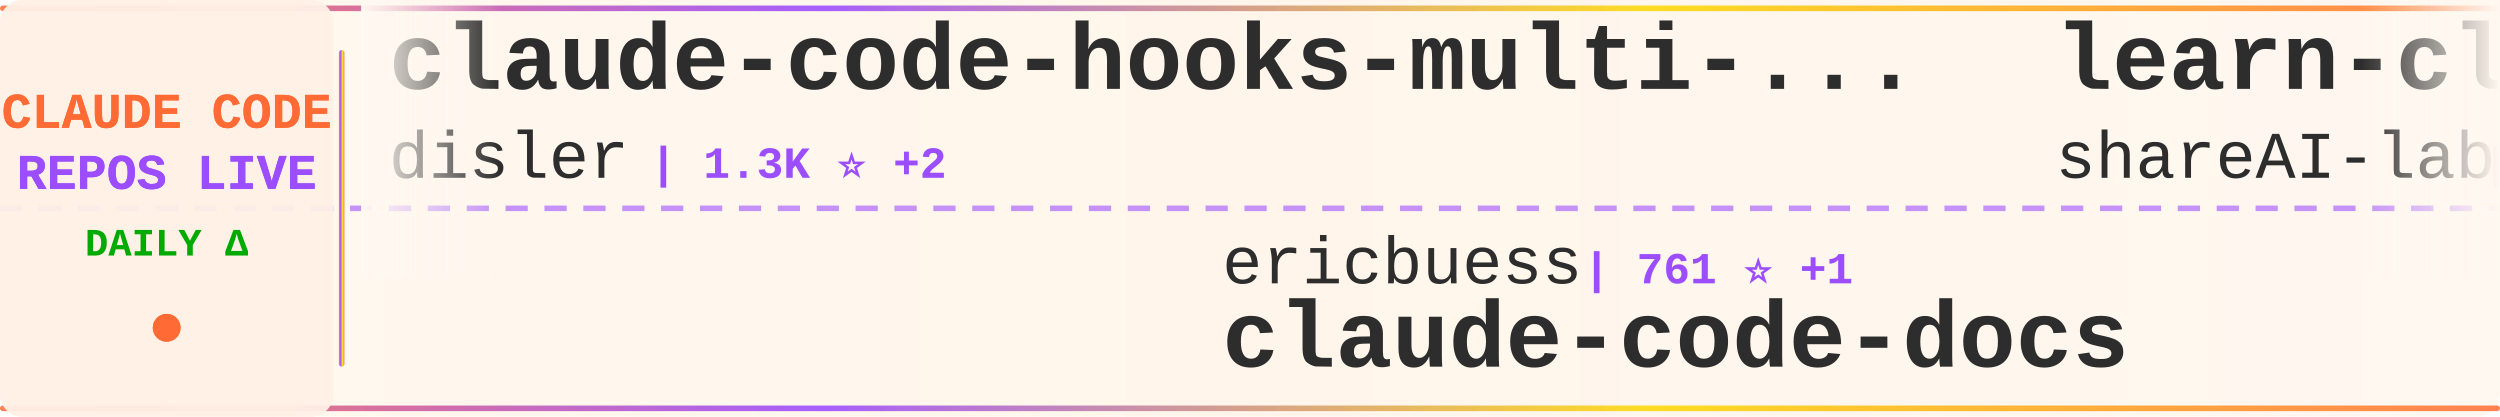
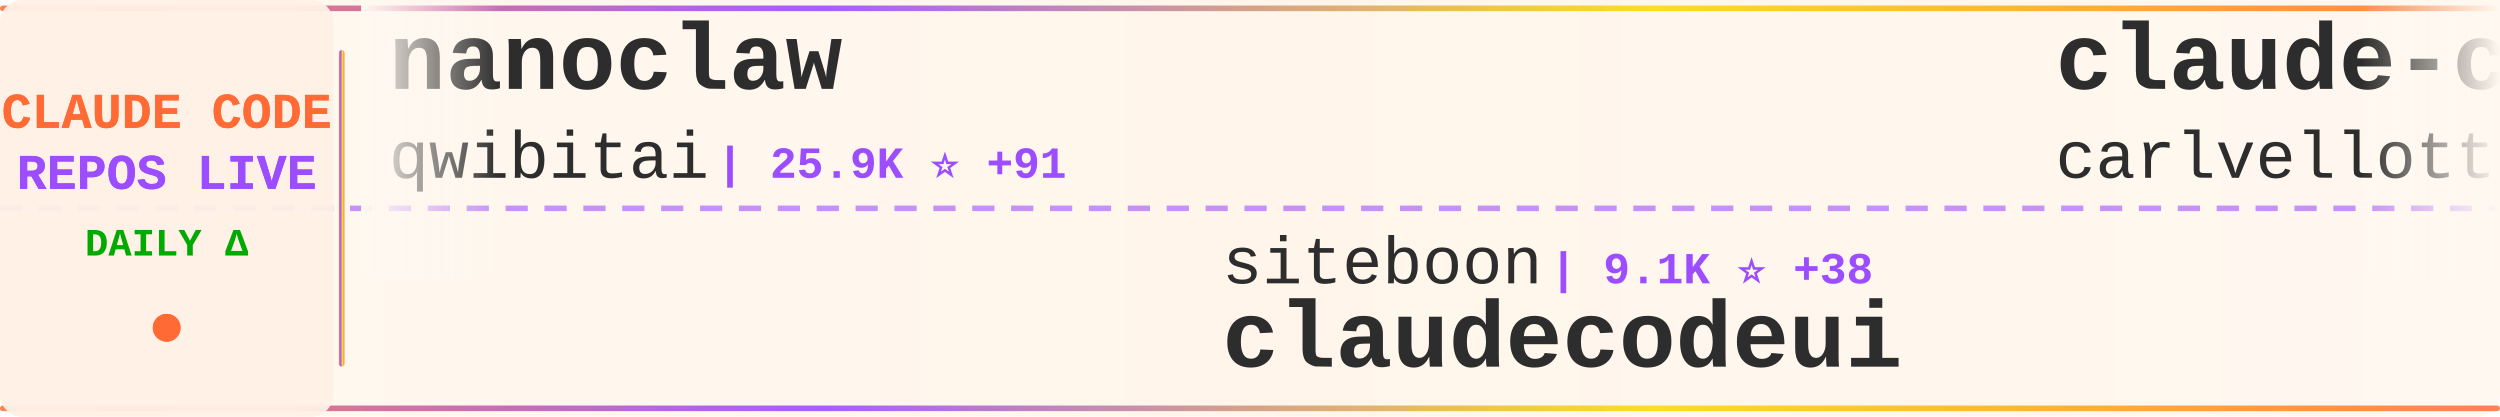
<svg xmlns="http://www.w3.org/2000/svg" width="900" height="150">
  <defs>
    <linearGradient id="tickerBg" x1="0%" y1="0%" x2="100%" y2="0%">
      <stop offset="0%" style="stop-color:#fff8f0;stop-opacity:0.98" />
      <stop offset="50%" style="stop-color:#fff5eb;stop-opacity:1" />
      <stop offset="100%" style="stop-color:#fff8f0;stop-opacity:0.98" />
    </linearGradient>
    <linearGradient id="borderGrad" x1="0%" y1="0%" x2="100%" y2="0%">
      <stop offset="0%" style="stop-color:#FF6B35;stop-opacity:0.85">
        <animate attributeName="stop-opacity" values="0.85;1;0.85" dur="2s" repeatCount="indefinite" />
      </stop>
      <stop offset="33%" style="stop-color:#9C4EFF;stop-opacity:0.9">
        <animate attributeName="stop-opacity" values="0.9;1;0.9" dur="2.2s" repeatCount="indefinite" />
      </stop>
      <stop offset="66%" style="stop-color:#FFD700;stop-opacity:0.85">
        <animate attributeName="stop-opacity" values="0.85;1;0.85" dur="1.8s" repeatCount="indefinite" />
      </stop>
      <stop offset="100%" style="stop-color:#FF6B35;stop-opacity:0.85">
        <animate attributeName="stop-opacity" values="0.85;1;0.85" dur="2s" repeatCount="indefinite" />
      </stop>
    </linearGradient>
    <filter id="textGlow">
      <feGaussianBlur stdDeviation="0.15" result="coloredBlur" />
      <feMerge>
        <feMergeNode in="coloredBlur" />
        <feMergeNode in="SourceGraphic" />
      </feMerge>
    </filter>
    <filter id="metricGlow">
      <feGaussianBlur stdDeviation="0.2" result="coloredBlur" />
      <feMerge>
        <feMergeNode in="coloredBlur" />
        <feMergeNode in="SourceGraphic" />
      </feMerge>
    </filter>
    <linearGradient id="leftFade" x1="0%" y1="0%" x2="100%" y2="0%">
      <stop offset="0%" style="stop-color:#fff8f0;stop-opacity:1" />
      <stop offset="100%" style="stop-color:#fff8f0;stop-opacity:0" />
    </linearGradient>
    <linearGradient id="rightFade" x1="0%" y1="0%" x2="100%" y2="0%">
      <stop offset="0%" style="stop-color:#fff8f0;stop-opacity:0" />
      <stop offset="100%" style="stop-color:#fff8f0;stop-opacity:1" />
    </linearGradient>
  </defs>
  <rect width="900" height="150" fill="url(#tickerBg)" rx="8" />
  <rect x="0" y="2" width="900" height="2" fill="url(#borderGrad)" rx="1" />
  <rect x="0" y="146" width="900" height="2" fill="url(#borderGrad)" rx="1" />
  <line x1="0" y1="75" x2="900" y2="75" stroke="#9C4EFF" stroke-width="2" stroke-dasharray="8 6" opacity="0.6" />
  <rect x="0" y="0" width="120" height="150" fill="#fff0e6" opacity="0.95" rx="8" />
  <text x="60" y="46" font-family="'Courier New', monospace" font-size="18" font-weight="bold" fill="#FF6B35" text-anchor="middle" filter="url(#textGlow)">
    CLAUDE CODE
  </text>
  <text x="60" y="68" font-family="'Courier New', monospace" font-size="18" font-weight="bold" fill="#9C4EFF" text-anchor="middle" filter="url(#textGlow)">
    REPOS LIVE
  </text>
  <text x="60" y="92" font-family="'Courier New', monospace" font-size="14" font-weight="bold" fill="#00aa00" text-anchor="middle">
    DAILY Δ
  </text>
  <circle cx="60" cy="118" r="5" fill="#FF6B35" filter="url(#metricGlow)">
    <animate attributeName="r" values="4;6;4" dur="1.5s" repeatCount="indefinite" />
    <animate attributeName="opacity" values="0.6;1;0.6" dur="1.5s" repeatCount="indefinite" />
  </circle>
  <rect x="122" y="18" width="2" height="114" fill="url(#borderGrad)" rx="1" />
  <clipPath id="tickerClip">
    <rect x="130" y="0" width="770" height="150" />
  </clipPath>
  <g clip-path="url(#tickerClip)">
    <g id="tickerItems">
      <animateTransform attributeName="transform" attributeType="XML" type="translate" from="0 0" to="-3000 0" dur="54s" repeatCount="indefinite" />
      <g transform="translate(0, 0)">
-         <text x="140" y="32" font-family="'Courier New', monospace" font-size="34" font-weight="bold" fill="#2d2d2d">claude-code-hooks-multi-...</text>
-         <text x="140" y="64" font-family="'Courier New', monospace" font-size="24" font-weight="normal" fill="#2d2d2d" opacity="1.0">disler</text>
-         <text x="234" y="64" font-family="'Courier New', monospace" font-size="16" font-weight="bold" fill="#9C4EFF"> | 1.3K ⭐ +2</text>
+         <text x="140" y="32" font-family="'Courier New', monospace" font-size="34" font-weight="bold" fill="#2d2d2d">nanoclaw</text>
+         <text x="140" y="64" font-family="'Courier New', monospace" font-size="24" font-weight="normal" fill="#2d2d2d" opacity="1.0">qwibitai</text>
+         <text x="258" y="64" font-family="'Courier New', monospace" font-size="16" font-weight="bold" fill="#9C4EFF"> | 25.9K ⭐ +91</text>
      </g>
      <g transform="translate(300, 0)">
-         <text x="140" y="102" font-family="'Courier New', monospace" font-size="24" font-weight="normal" fill="#2d2d2d" opacity="1.0">ericbuess</text>
-         <text x="270" y="102" font-family="'Courier New', monospace" font-size="16" font-weight="bold" fill="#9C4EFF"> | 761 ⭐ +1</text>
-         <text x="140" y="132" font-family="'Courier New', monospace" font-size="34" font-weight="bold" fill="#2d2d2d">claude-code-docs</text>
+         <text x="140" y="102" font-family="'Courier New', monospace" font-size="24" font-weight="normal" fill="#2d2d2d" opacity="1.0">siteboon</text>
+         <text x="258" y="102" font-family="'Courier New', monospace" font-size="16" font-weight="bold" fill="#9C4EFF"> | 9.1K ⭐ +38</text>
+         <text x="140" y="132" font-family="'Courier New', monospace" font-size="34" font-weight="bold" fill="#2d2d2d">claudecodeui</text>
      </g>
      <g transform="translate(600, 0)">
-         <text x="140" y="32" font-family="'Courier New', monospace" font-size="34" font-weight="bold" fill="#2d2d2d">learn-claude-code</text>
-         <text x="140" y="64" font-family="'Courier New', monospace" font-size="24" font-weight="normal" fill="#2d2d2d" opacity="1.0">shareAI-lab</text>
-         <text x="294" y="64" font-family="'Courier New', monospace" font-size="16" font-weight="bold" fill="#9C4EFF"> | 42.6K ⭐ +886</text>
+         <text x="140" y="32" font-family="'Courier New', monospace" font-size="34" font-weight="bold" fill="#2d2d2d">claude-code-pm-course</text>
+         <text x="140" y="64" font-family="'Courier New', monospace" font-size="24" font-weight="normal" fill="#2d2d2d" opacity="1.0">carlvellotti</text>
+         <text x="306" y="64" font-family="'Courier New', monospace" font-size="16" font-weight="bold" fill="#9C4EFF"> | 1.7K ⭐ +9</text>
      </g>
      <g transform="translate(900, 0)">
-         <text x="140" y="102" font-family="'Courier New', monospace" font-size="24" font-weight="normal" fill="#2d2d2d" opacity="1.0">popup-studio-ai</text>
-         <text x="342" y="102" font-family="'Courier New', monospace" font-size="16" font-weight="bold" fill="#9C4EFF"> | 448 ⭐ +2</text>
-         <text x="140" y="132" font-family="'Courier New', monospace" font-size="34" font-weight="bold" fill="#2d2d2d">bkit-claude-code</text>
+         <text x="140" y="102" font-family="'Courier New', monospace" font-size="24" font-weight="normal" fill="#2d2d2d" opacity="1.0">Donchitos</text>
+         <text x="270" y="102" font-family="'Courier New', monospace" font-size="16" font-weight="bold" fill="#9C4EFF"> | 7.2K ⭐ +206</text>
+         <text x="140" y="132" font-family="'Courier New', monospace" font-size="34" font-weight="bold" fill="#2d2d2d">Claude-Code-Game-Studios</text>
      </g>
      <g transform="translate(1200, 0)">
-         <text x="140" y="32" font-family="'Courier New', monospace" font-size="34" font-weight="bold" fill="#2d2d2d">claude-code-system-promp...</text>
-         <text x="140" y="64" font-family="'Courier New', monospace" font-size="24" font-weight="normal" fill="#2d2d2d" opacity="1.0">Piebald-AI</text>
-         <text x="282" y="64" font-family="'Courier New', monospace" font-size="16" font-weight="bold" fill="#9C4EFF"> | 7.0K ⭐ +69</text>
+         <text x="140" y="32" font-family="'Courier New', monospace" font-size="34" font-weight="bold" fill="#2d2d2d">awesome-claude-code-tool...</text>
+         <text x="140" y="64" font-family="'Courier New', monospace" font-size="24" font-weight="normal" fill="#2d2d2d" opacity="1.0">rohitg00</text>
+         <text x="258" y="64" font-family="'Courier New', monospace" font-size="16" font-weight="bold" fill="#9C4EFF"> | 944 ⭐ +8</text>
      </g>
      <g transform="translate(1500, 0)">
-         <text x="140" y="102" font-family="'Courier New', monospace" font-size="24" font-weight="normal" fill="#2d2d2d" opacity="1.0">simonw</text>
-         <text x="234" y="102" font-family="'Courier New', monospace" font-size="16" font-weight="bold" fill="#9C4EFF"> | 1.3K ⭐ +6</text>
-         <text x="140" y="132" font-family="'Courier New', monospace" font-size="34" font-weight="bold" fill="#2d2d2d">claude-code-transcripts</text>
+         <text x="140" y="102" font-family="'Courier New', monospace" font-size="24" font-weight="normal" fill="#2d2d2d" opacity="1.0">PleasePrompto</text>
+         <text x="318" y="102" font-family="'Courier New', monospace" font-size="16" font-weight="bold" fill="#9C4EFF"> | 5.3K ⭐ +34</text>
+         <text x="140" y="132" font-family="'Courier New', monospace" font-size="34" font-weight="bold" fill="#2d2d2d">notebooklm-skill</text>
      </g>
      <g transform="translate(1800, 0)">
-         <text x="140" y="32" font-family="'Courier New', monospace" font-size="34" font-weight="bold" fill="#2d2d2d">ralph-claude-code</text>
-         <text x="140" y="64" font-family="'Courier New', monospace" font-size="24" font-weight="normal" fill="#2d2d2d" opacity="1.0">frankbria</text>
-         <text x="270" y="64" font-family="'Courier New', monospace" font-size="16" font-weight="bold" fill="#9C4EFF"> | 8.3K ⭐ +17</text>
+         <text x="140" y="32" font-family="'Courier New', monospace" font-size="34" font-weight="bold" fill="#2d2d2d">superpowers</text>
+         <text x="140" y="64" font-family="'Courier New', monospace" font-size="24" font-weight="normal" fill="#2d2d2d" opacity="1.0">obra</text>
+         <text x="210" y="64" font-family="'Courier New', monospace" font-size="16" font-weight="bold" fill="#9C4EFF"> | 122.9K ⭐ +2.2K</text>
      </g>
      <g transform="translate(2100, 0)">
-         <text x="140" y="102" font-family="'Courier New', monospace" font-size="24" font-weight="normal" fill="#2d2d2d" opacity="1.0">router-for-me</text>
-         <text x="318" y="102" font-family="'Courier New', monospace" font-size="16" font-weight="bold" fill="#9C4EFF"> | 21.1K ⭐ +191</text>
-         <text x="140" y="132" font-family="'Courier New', monospace" font-size="34" font-weight="bold" fill="#2d2d2d">CLIProxyAPI</text>
+         <text x="140" y="102" font-family="'Courier New', monospace" font-size="24" font-weight="normal" fill="#2d2d2d" opacity="1.0">anthropics</text>
+         <text x="282" y="102" font-family="'Courier New', monospace" font-size="16" font-weight="bold" fill="#9C4EFF"> | 6.7K ⭐ +24</text>
+         <text x="140" y="132" font-family="'Courier New', monospace" font-size="34" font-weight="bold" fill="#2d2d2d">claude-code-action</text>
      </g>
      <g transform="translate(2400, 0)">
-         <text x="140" y="32" font-family="'Courier New', monospace" font-size="34" font-weight="bold" fill="#2d2d2d">claude-code-plugins-plus...</text>
-         <text x="140" y="64" font-family="'Courier New', monospace" font-size="24" font-weight="normal" fill="#2d2d2d" opacity="1.0">jeremylongshore</text>
-         <text x="342" y="64" font-family="'Courier New', monospace" font-size="16" font-weight="bold" fill="#9C4EFF"> | 1.7K ⭐ +7</text>
+         <text x="140" y="32" font-family="'Courier New', monospace" font-size="34" font-weight="bold" fill="#2d2d2d">idea-claude-code-gui</text>
+         <text x="140" y="64" font-family="'Courier New', monospace" font-size="24" font-weight="normal" fill="#2d2d2d" opacity="1.0">zhukunpenglinyutong</text>
+         <text x="390" y="64" font-family="'Courier New', monospace" font-size="16" font-weight="bold" fill="#9C4EFF"> | 2.2K ⭐ +6</text>
      </g>
      <g transform="translate(2700, 0)">
-         <text x="140" y="102" font-family="'Courier New', monospace" font-size="24" font-weight="normal" fill="#2d2d2d" opacity="1.0">timothywarner-org</text>
-         <text x="366" y="102" font-family="'Courier New', monospace" font-size="16" font-weight="bold" fill="#9C4EFF"> | 204 ⭐</text>
-         <text x="140" y="132" font-family="'Courier New', monospace" font-size="34" font-weight="bold" fill="#2d2d2d">claude-code</text>
+         <text x="140" y="102" font-family="'Courier New', monospace" font-size="24" font-weight="normal" fill="#2d2d2d" opacity="1.0">ccplugins</text>
+         <text x="270" y="102" font-family="'Courier New', monospace" font-size="16" font-weight="bold" fill="#9C4EFF"> | 654 ⭐ +4</text>
+         <text x="140" y="132" font-family="'Courier New', monospace" font-size="34" font-weight="bold" fill="#2d2d2d">awesome-claude-code-plug...</text>
      </g>
      <g transform="translate(3000, 0)">
-         <text x="140" y="32" font-family="'Courier New', monospace" font-size="34" font-weight="bold" fill="#2d2d2d">claude-code-hooks-multi-...</text>
-         <text x="140" y="64" font-family="'Courier New', monospace" font-size="24" font-weight="normal" fill="#2d2d2d" opacity="1.0">disler</text>
-         <text x="234" y="64" font-family="'Courier New', monospace" font-size="16" font-weight="bold" fill="#9C4EFF"> | 1.3K ⭐ +2</text>
+         <text x="140" y="32" font-family="'Courier New', monospace" font-size="34" font-weight="bold" fill="#2d2d2d">nanoclaw</text>
+         <text x="140" y="64" font-family="'Courier New', monospace" font-size="24" font-weight="normal" fill="#2d2d2d" opacity="1.0">qwibitai</text>
+         <text x="258" y="64" font-family="'Courier New', monospace" font-size="16" font-weight="bold" fill="#9C4EFF"> | 25.9K ⭐ +91</text>
      </g>
      <g transform="translate(3300, 0)">
-         <text x="140" y="102" font-family="'Courier New', monospace" font-size="24" font-weight="normal" fill="#2d2d2d" opacity="1.0">ericbuess</text>
-         <text x="270" y="102" font-family="'Courier New', monospace" font-size="16" font-weight="bold" fill="#9C4EFF"> | 761 ⭐ +1</text>
-         <text x="140" y="132" font-family="'Courier New', monospace" font-size="34" font-weight="bold" fill="#2d2d2d">claude-code-docs</text>
+         <text x="140" y="102" font-family="'Courier New', monospace" font-size="24" font-weight="normal" fill="#2d2d2d" opacity="1.0">siteboon</text>
+         <text x="258" y="102" font-family="'Courier New', monospace" font-size="16" font-weight="bold" fill="#9C4EFF"> | 9.1K ⭐ +38</text>
+         <text x="140" y="132" font-family="'Courier New', monospace" font-size="34" font-weight="bold" fill="#2d2d2d">claudecodeui</text>
      </g>
      <g transform="translate(3600, 0)">
-         <text x="140" y="32" font-family="'Courier New', monospace" font-size="34" font-weight="bold" fill="#2d2d2d">learn-claude-code</text>
-         <text x="140" y="64" font-family="'Courier New', monospace" font-size="24" font-weight="normal" fill="#2d2d2d" opacity="1.0">shareAI-lab</text>
-         <text x="294" y="64" font-family="'Courier New', monospace" font-size="16" font-weight="bold" fill="#9C4EFF"> | 42.6K ⭐ +886</text>
+         <text x="140" y="32" font-family="'Courier New', monospace" font-size="34" font-weight="bold" fill="#2d2d2d">claude-code-pm-course</text>
+         <text x="140" y="64" font-family="'Courier New', monospace" font-size="24" font-weight="normal" fill="#2d2d2d" opacity="1.0">carlvellotti</text>
+         <text x="306" y="64" font-family="'Courier New', monospace" font-size="16" font-weight="bold" fill="#9C4EFF"> | 1.7K ⭐ +9</text>
      </g>
      <g transform="translate(3900, 0)">
-         <text x="140" y="102" font-family="'Courier New', monospace" font-size="24" font-weight="normal" fill="#2d2d2d" opacity="1.0">popup-studio-ai</text>
-         <text x="342" y="102" font-family="'Courier New', monospace" font-size="16" font-weight="bold" fill="#9C4EFF"> | 448 ⭐ +2</text>
-         <text x="140" y="132" font-family="'Courier New', monospace" font-size="34" font-weight="bold" fill="#2d2d2d">bkit-claude-code</text>
+         <text x="140" y="102" font-family="'Courier New', monospace" font-size="24" font-weight="normal" fill="#2d2d2d" opacity="1.0">Donchitos</text>
+         <text x="270" y="102" font-family="'Courier New', monospace" font-size="16" font-weight="bold" fill="#9C4EFF"> | 7.2K ⭐ +206</text>
+         <text x="140" y="132" font-family="'Courier New', monospace" font-size="34" font-weight="bold" fill="#2d2d2d">Claude-Code-Game-Studios</text>
      </g>
    </g>
  </g>
  <rect x="130" y="0" width="50" height="100" fill="url(#leftFade)" />
  <rect x="850" y="0" width="50" height="100" fill="url(#rightFade)" />
</svg>
